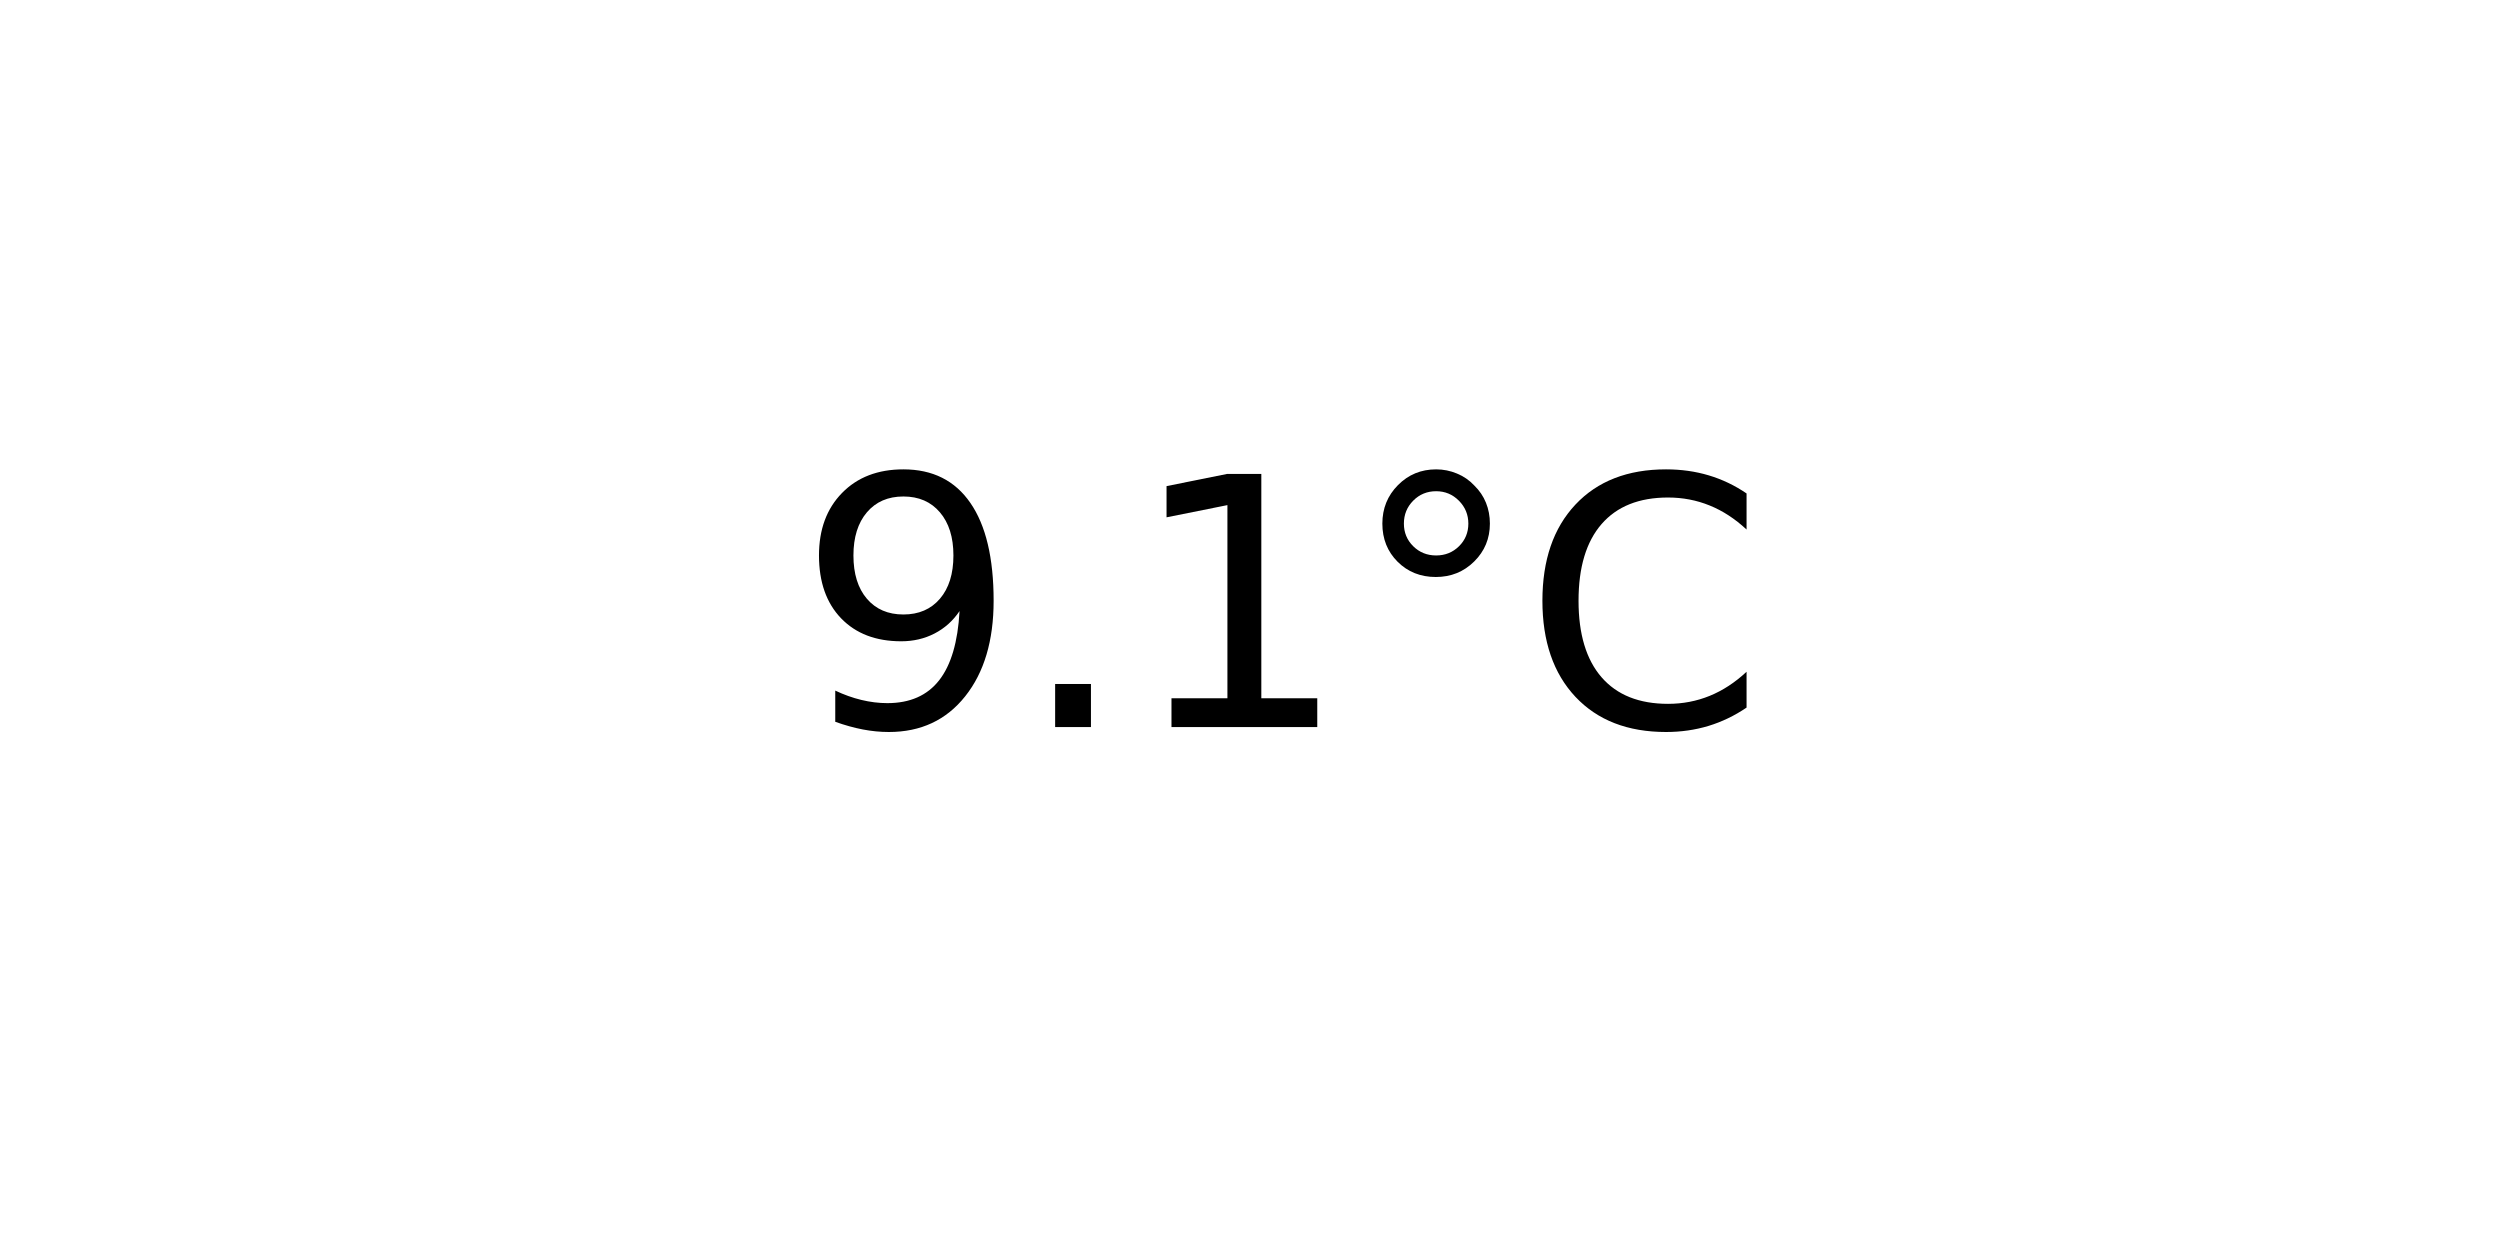
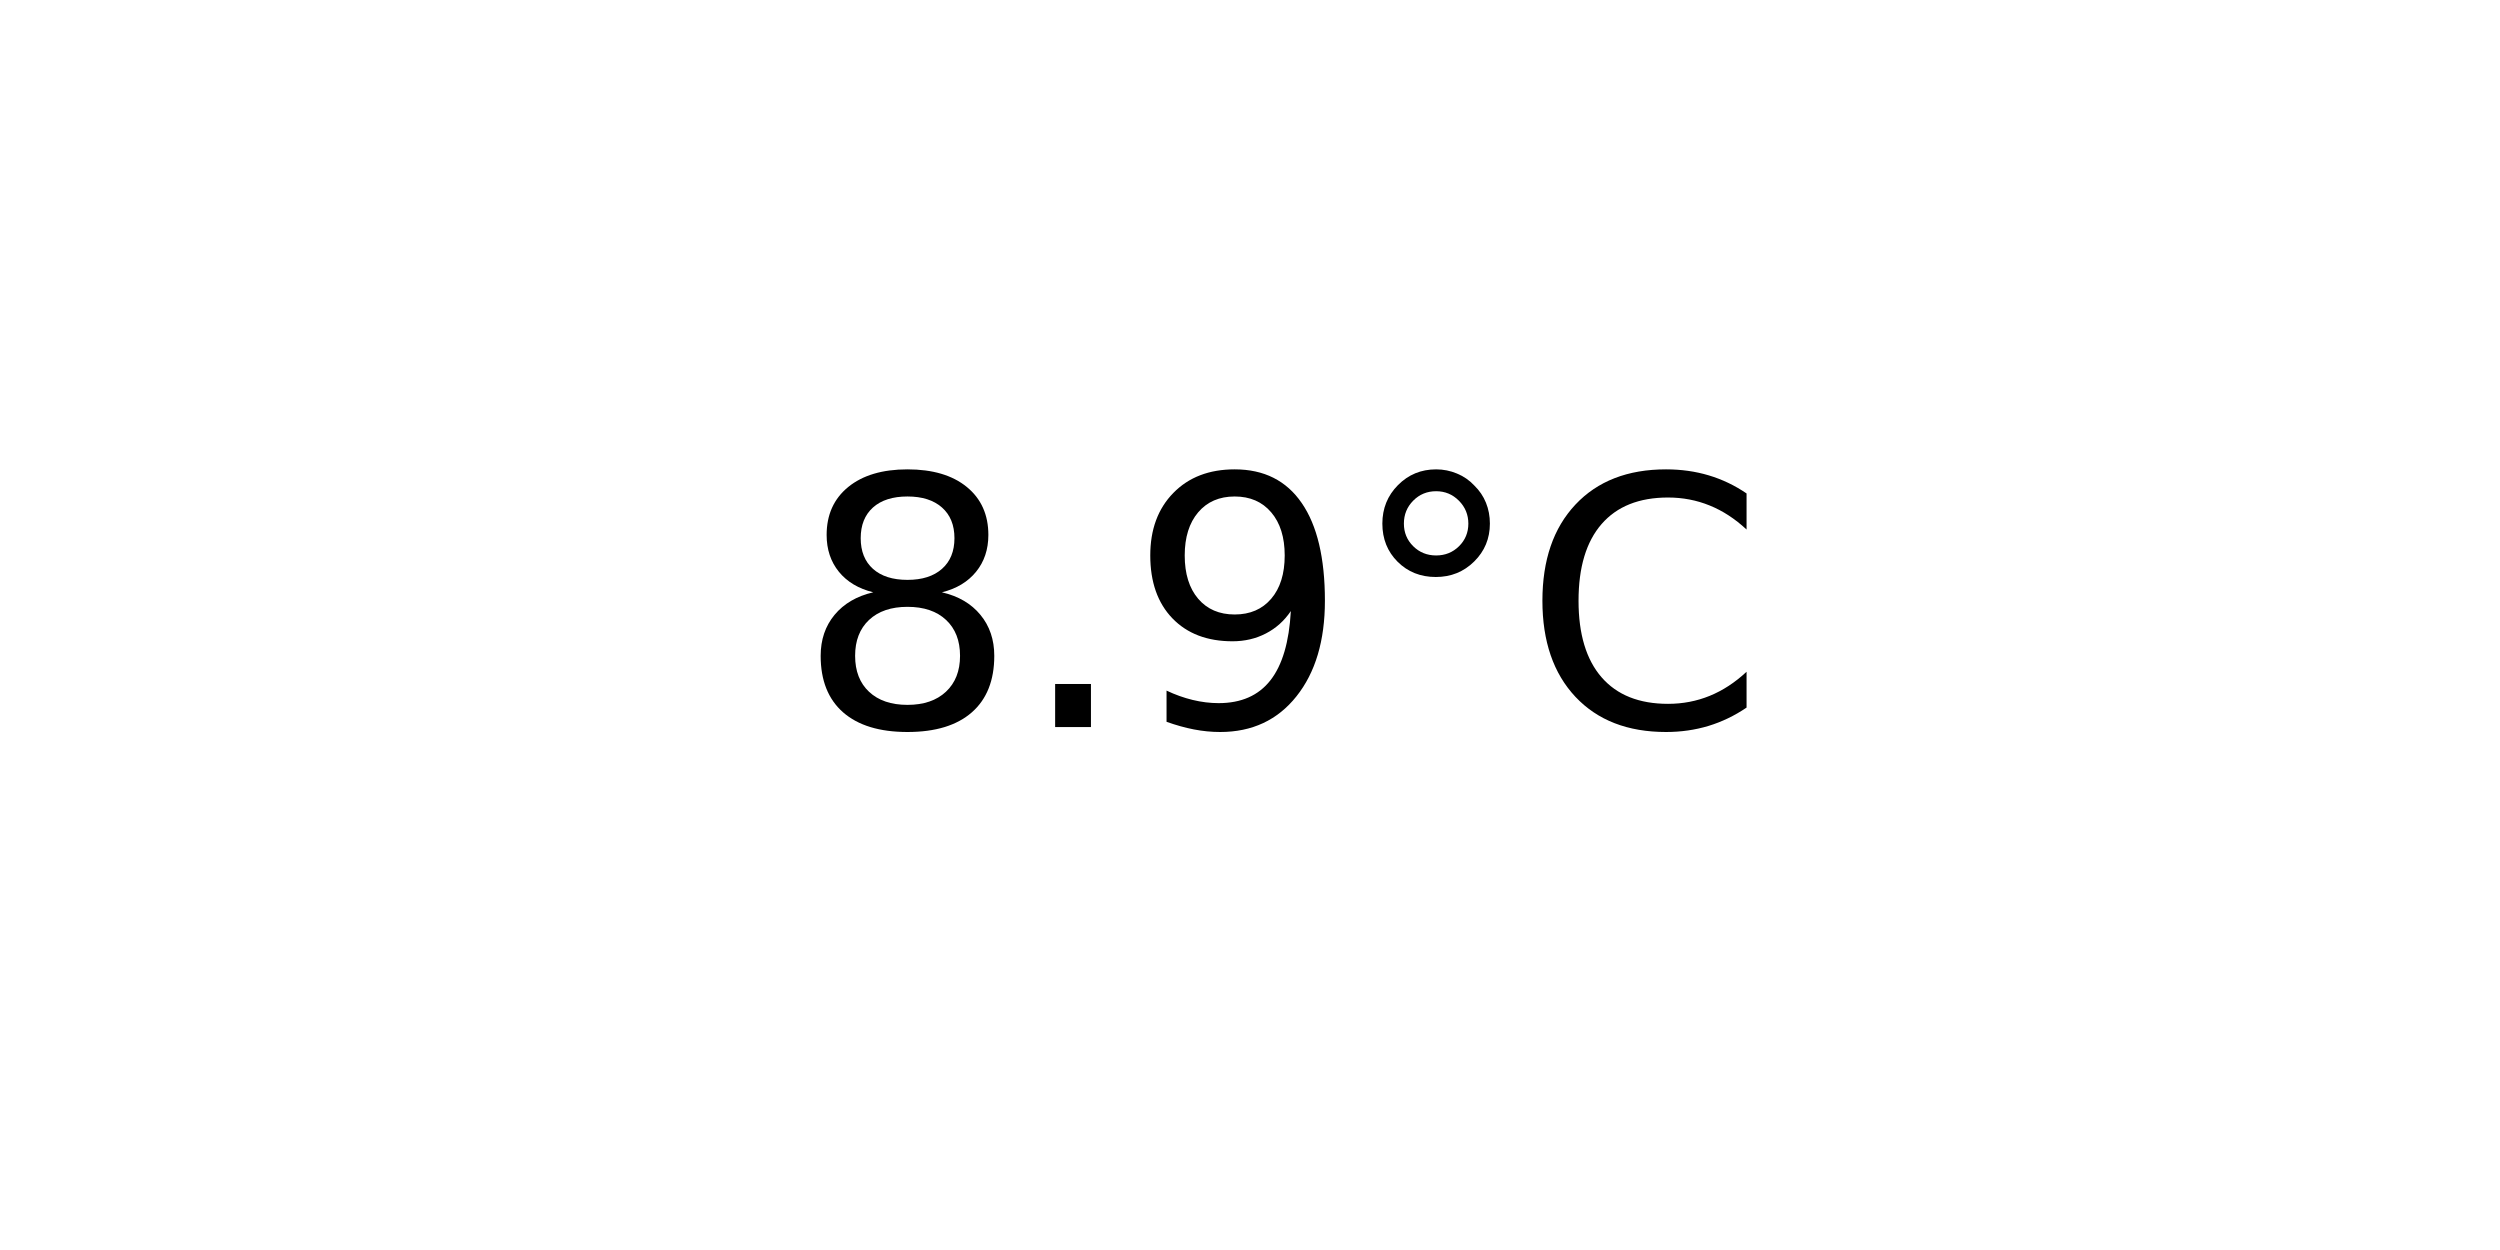
<svg xmlns="http://www.w3.org/2000/svg" xmlns:xlink="http://www.w3.org/1999/xlink" width="72pt" height="36pt" viewBox="0 0 72 36" version="1.1">
  <defs>
    <style type="text/css">*{stroke-linejoin: round; stroke-linecap: butt}</style>
  </defs>
  <g id="figure_1">
    <g id="axes_1">
      <g id="text_1">
        <g transform="translate(22.95703 20.93937) scale(0.1 -0.1)">
          <defs>
+             <path id="DejaVuSans-38" d="M 2034 2216  Q 1584 2216 1326 1975  Q 1069 1734 1069 1313  Q 1069 891 1326 650  Q 1584 409 2034 409  Q 2484 409 2743 651  Q 3003 894 3003 1313  Q 3003 1734 2745 1975  Q 2488 2216 2034 2216  z M 1403 2484  Q 997 2584 770 2862  Q 544 3141 544 3541  Q 544 4100 942 4425  Q 1341 4750 2034 4750  Q 2731 4750 3128 4425  Q 3525 4100 3525 3541  Q 3525 3141 3298 2862  Q 3072 2584 2669 2484  Q 3125 2378 3379 2068  Q 3634 1759 3634 1313  Q 3634 634 3220 271  Q 2806 -91 2034 -91  Q 1263 -91 848 271  Q 434 634 434 1313  Q 434 1759 690 2068  Q 947 2378 1403 2484  z M 1172 3481  Q 1172 3119 1398 2916  Q 1625 2713 2034 2713  Q 2441 2713 2670 2916  Q 2900 3119 2900 3481  Q 2900 3844 2670 4047  Q 2441 4250 2034 4250  Q 1625 4250 1398 4047  Q 1172 3844 1172 3481  z " transform="scale(0.015625)" />
+             <path id="DejaVuSans-2e" d="M 684 794  L 1344 794  L 1344 0  L 684 0  L 684 794  z " transform="scale(0.015625)" />
            <path id="DejaVuSans-39" d="M 703 97  L 703 672  Q 941 559 1184 500  Q 1428 441 1663 441  Q 2288 441 2617 861  Q 2947 1281 2994 2138  Q 2813 1869 2534 1725  Q 2256 1581 1919 1581  Q 1219 1581 811 2004  Q 403 2428 403 3163  Q 403 3881 828 4315  Q 1253 4750 1959 4750  Q 2769 4750 3195 4129  Q 3622 3509 3622 2328  Q 3622 1225 3098 567  Q 2575 -91 1691 -91  Q 1453 -91 1209 -44  Q 966 3 703 97  z M 1959 2075  Q 2384 2075 2632 2365  Q 2881 2656 2881 3163  Q 2881 3666 2632 3958  Q 2384 4250 1959 4250  Q 1534 4250 1286 3958  Q 1038 3666 1038 3163  Q 1038 2656 1286 2365  Q 1534 2075 1959 2075  z " transform="scale(0.015625)" />
-             <path id="DejaVuSans-2e" d="M 684 794  L 1344 794  L 1344 0  L 684 0  L 684 794  z " transform="scale(0.015625)" />
-             <path id="DejaVuSans-31" d="M 794 531  L 1825 531  L 1825 4091  L 703 3866  L 703 4441  L 1819 4666  L 2450 4666  L 2450 531  L 3481 531  L 3481 0  L 794 0  L 794 531  z " transform="scale(0.015625)" />
            <path id="DejaVuSans-b0" d="M 1600 4347  Q 1350 4347 1178 4173  Q 1006 4000 1006 3750  Q 1006 3503 1178 3333  Q 1350 3163 1600 3163  Q 1850 3163 2022 3333  Q 2194 3503 2194 3750  Q 2194 3997 2020 4172  Q 1847 4347 1600 4347  z M 1600 4750  Q 1800 4750 1984 4673  Q 2169 4597 2303 4453  Q 2447 4313 2519 4134  Q 2591 3956 2591 3750  Q 2591 3338 2302 3052  Q 2013 2766 1594 2766  Q 1172 2766 890 3047  Q 609 3328 609 3750  Q 609 4169 896 4459  Q 1184 4750 1600 4750  z " transform="scale(0.015625)" />
            <path id="DejaVuSans-43" d="M 4122 4306  L 4122 3641  Q 3803 3938 3442 4084  Q 3081 4231 2675 4231  Q 1875 4231 1450 3742  Q 1025 3253 1025 2328  Q 1025 1406 1450 917  Q 1875 428 2675 428  Q 3081 428 3442 575  Q 3803 722 4122 1019  L 4122 359  Q 3791 134 3420 21  Q 3050 -91 2638 -91  Q 1578 -91 968 557  Q 359 1206 359 2328  Q 359 3453 968 4101  Q 1578 4750 2638 4750  Q 3056 4750 3426 4639  Q 3797 4528 4122 4306  z " transform="scale(0.015625)" />
          </defs>
-           <use xlink:href="#DejaVuSans-39" />
+           <use xlink:href="#DejaVuSans-38" />
          <use xlink:href="#DejaVuSans-2e" x="63.623" />
-           <use xlink:href="#DejaVuSans-31" x="95.41" />
+           <use xlink:href="#DejaVuSans-39" x="95.41" />
          <use xlink:href="#DejaVuSans-b0" x="159.033" />
          <use xlink:href="#DejaVuSans-43" x="209.033" />
        </g>
      </g>
    </g>
  </g>
</svg>
